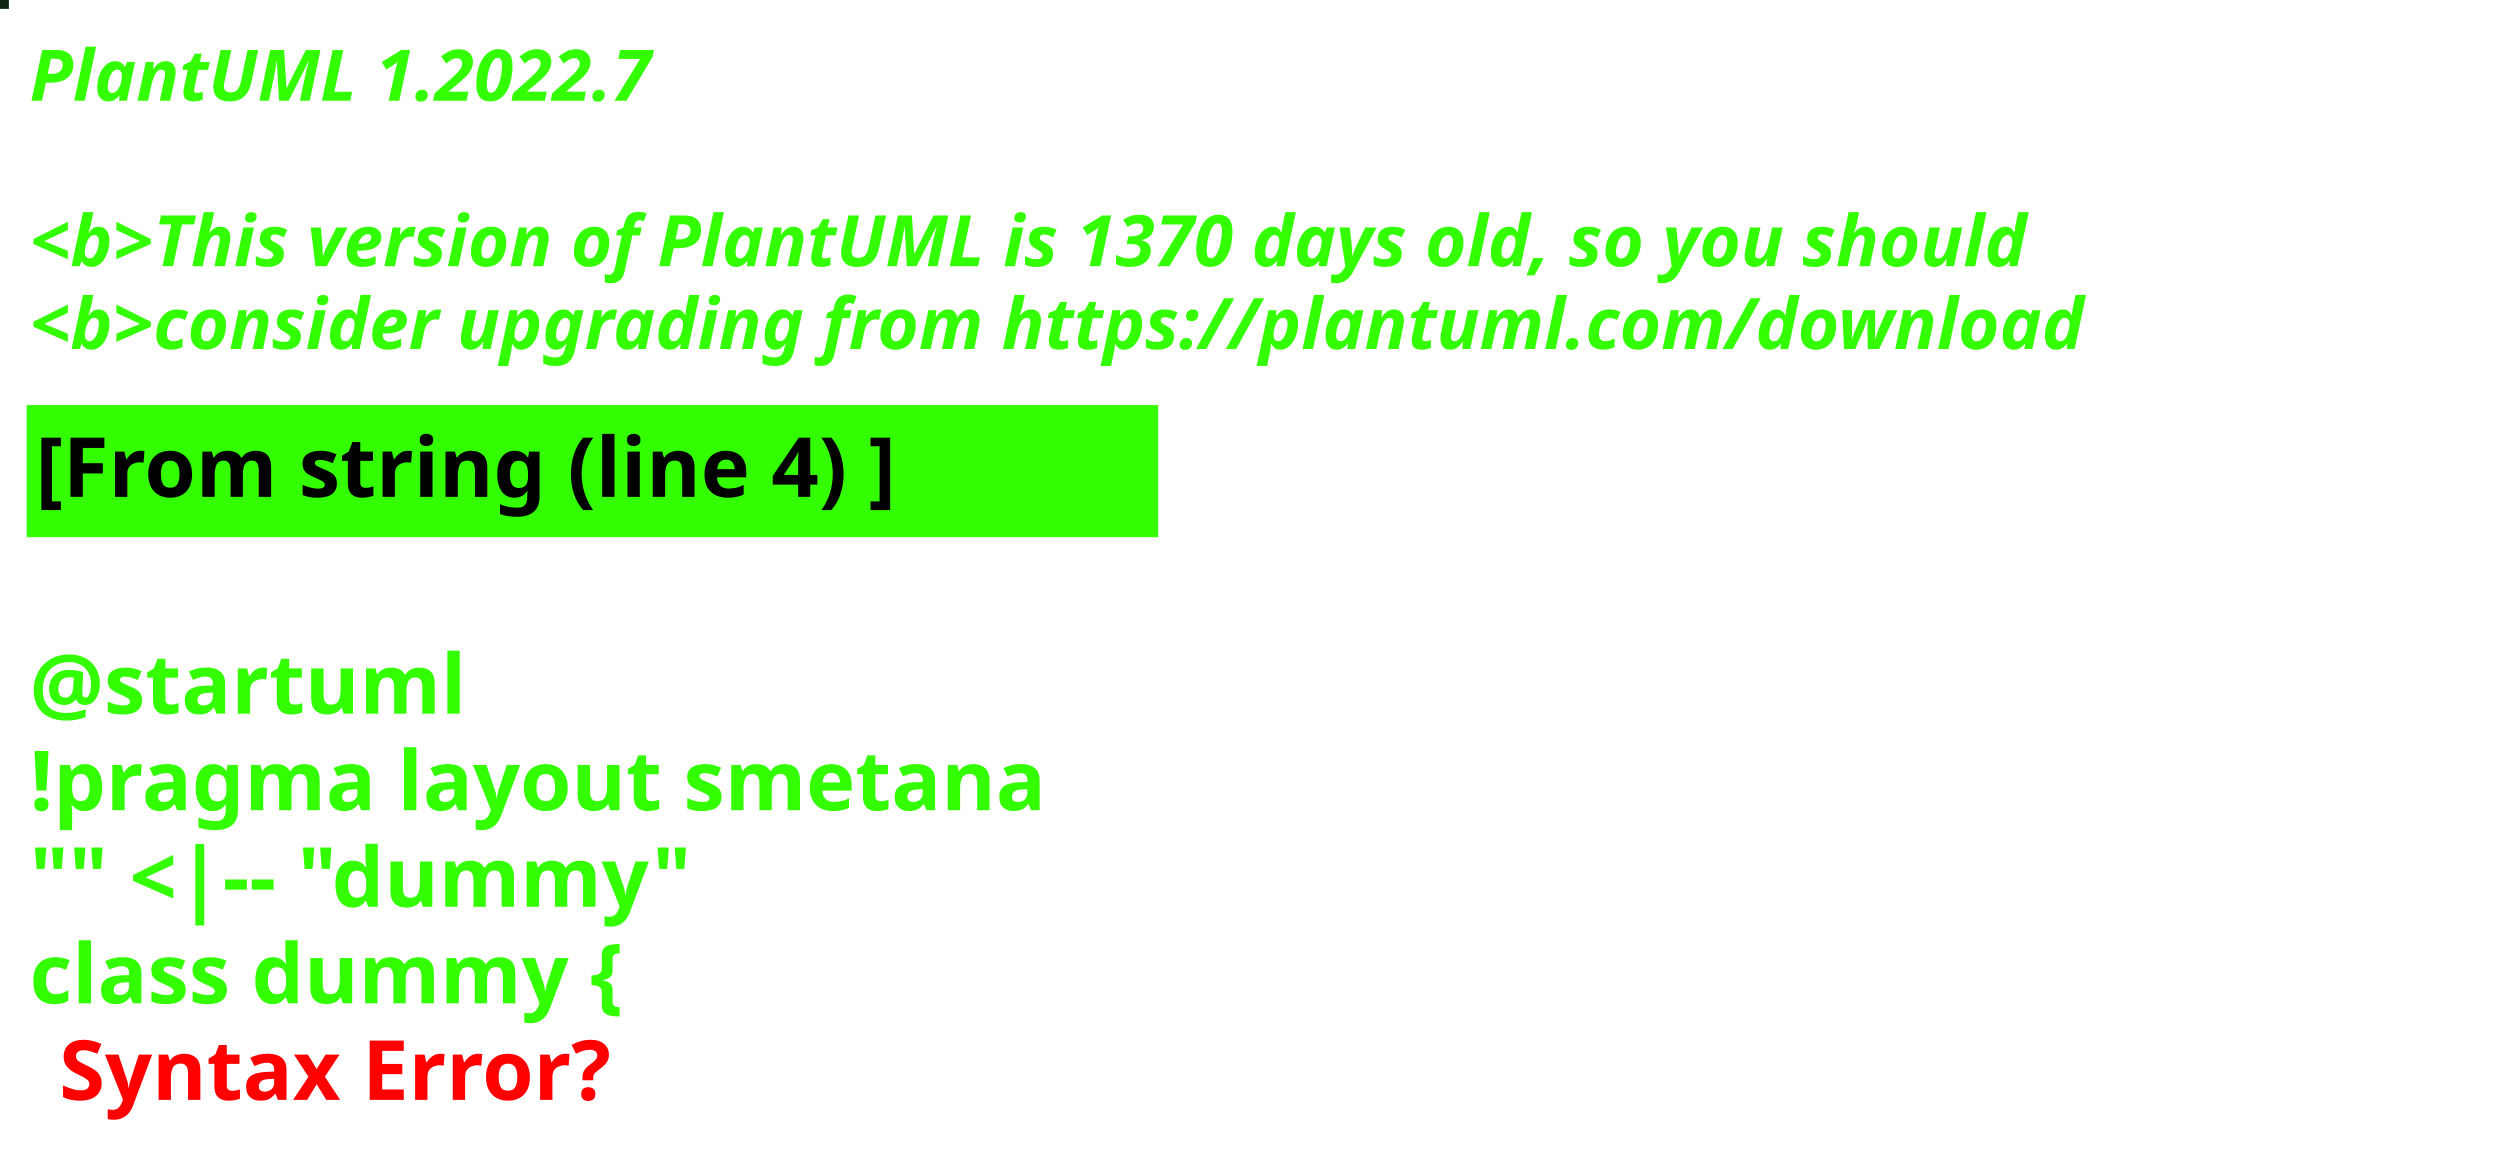
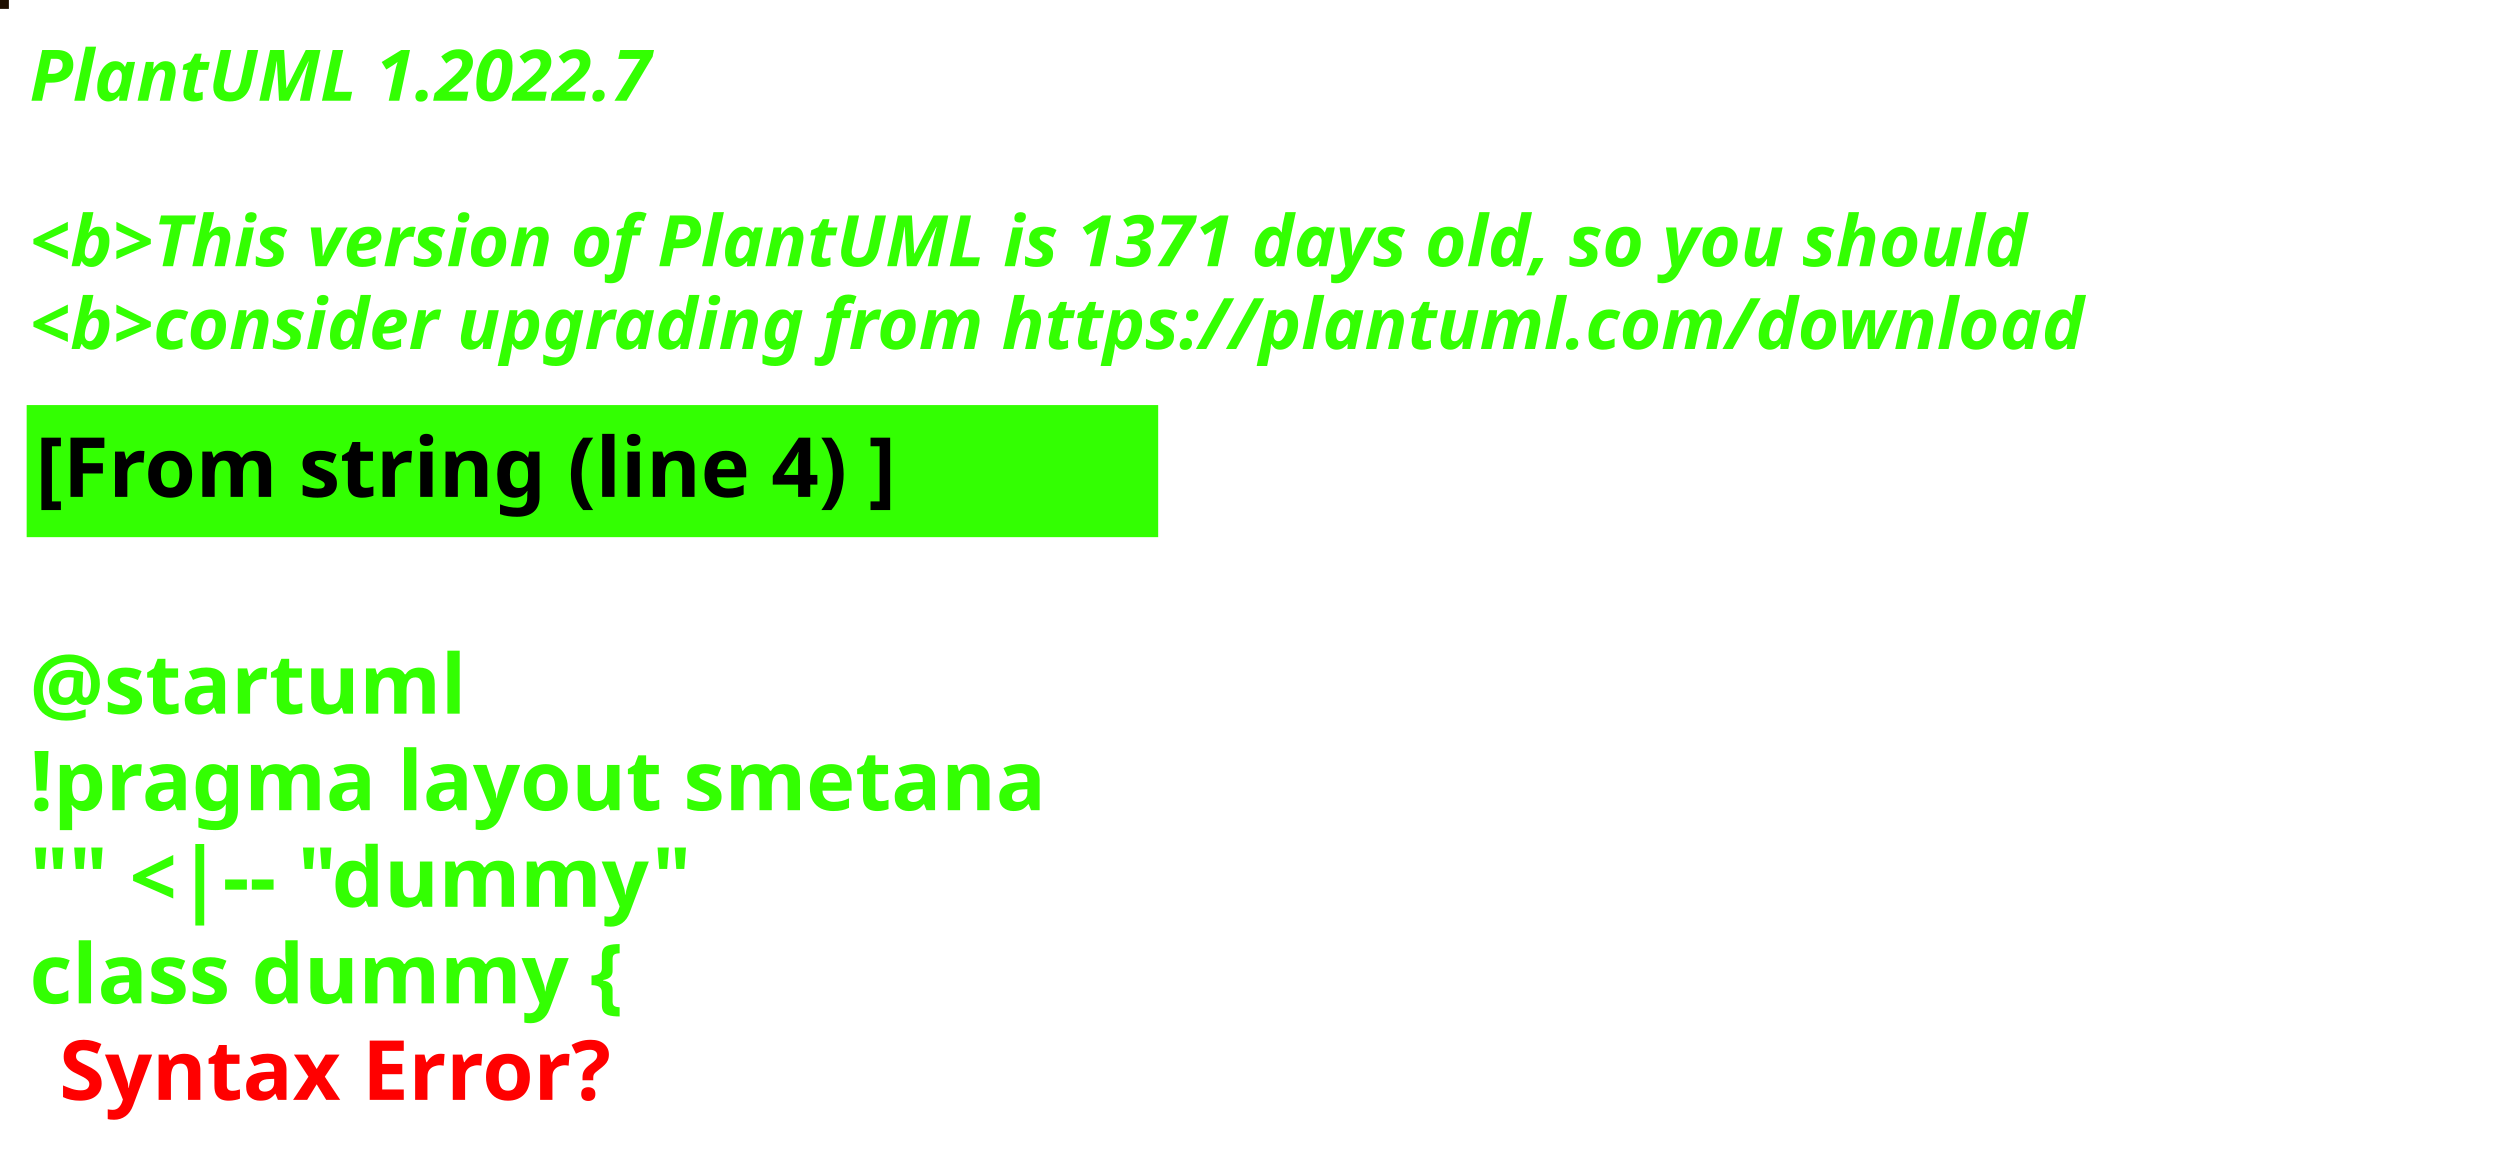
<svg xmlns="http://www.w3.org/2000/svg" contentStyleType="text/css" height="194px" preserveAspectRatio="none" style="width:422px;height:194px;background:#000000;" version="1.1" viewBox="0 0 422 194" width="422px" zoomAndPan="magnify">
  <defs />
  <g>
-     <rect fill="#102615" height="1" style="stroke:#102615;stroke-width:1.0;" width="1" x="0" y="0" />
+     <rect fill="#1F0F00" height="1" style="stroke:#1F0F00;stroke-width:1.0;" width="1" x="0" y="0" />
    <text fill="#33FF02" font-family="sans-serif" font-size="12" font-style="italic" font-weight="bold" lengthAdjust="spacing" textLength="127" x="5" y="17">PlantUML 1.2022.7</text>
    <text fill="#33FF02" font-family="sans-serif" font-size="12" font-style="italic" font-weight="bold" lengthAdjust="spacing" textLength="4" x="5" y="30.969"> </text>
-     <text fill="#33FF02" font-family="sans-serif" font-size="12" font-style="italic" font-weight="bold" lengthAdjust="spacing" textLength="407" x="5" y="44.938">&lt;b&gt;This version of PlantUML is 1370 days old, so you should</text>
+     <text fill="#33FF02" font-family="sans-serif" font-size="12" font-style="italic" font-weight="bold" lengthAdjust="spacing" textLength="407" x="5" y="44.938">&lt;b&gt;This version of PlantUML is 1371 days old, so you should</text>
    <text fill="#33FF02" font-family="sans-serif" font-size="12" font-style="italic" font-weight="bold" lengthAdjust="spacing" textLength="408" x="5" y="58.906">&lt;b&gt;consider upgrading from https://plantuml.com/download</text>
    <rect fill="#33FF02" height="21.297" style="stroke:#33FF02;stroke-width:1.0;" width="190" x="5" y="68.875" />
    <text fill="#000000" font-family="sans-serif" font-size="14" font-weight="bold" lengthAdjust="spacing" textLength="168" x="6" y="83.875">[From string (line 4) ]</text>
    <text fill="#33FF02" font-family="sans-serif" font-size="14" font-weight="bold" lengthAdjust="spacing" textLength="5" x="5" y="104.172"> </text>
    <text fill="#33FF02" font-family="sans-serif" font-size="14" font-weight="bold" lengthAdjust="spacing" textLength="79" x="5" y="120.469">@startuml</text>
    <text fill="#33FF02" font-family="sans-serif" font-size="14" font-weight="bold" lengthAdjust="spacing" textLength="190" x="5" y="136.766">!pragma layout smetana</text>
    <text fill="#33FF02" font-family="sans-serif" font-size="14" font-weight="bold" lengthAdjust="spacing" textLength="124" x="5" y="153.062">"" &lt;|-- "dummy"</text>
    <text fill="#33FF02" font-family="sans-serif" font-size="14" font-weight="bold" lengthAdjust="spacing" text-decoration="wavy underline" textLength="117" x="5" y="169.359">class dummy {</text>
    <text fill="#FF0000" font-family="sans-serif" font-size="14" font-weight="bold" lengthAdjust="spacing" textLength="106" x="10" y="185.656">Syntax Error?</text>
  </g>
</svg>
